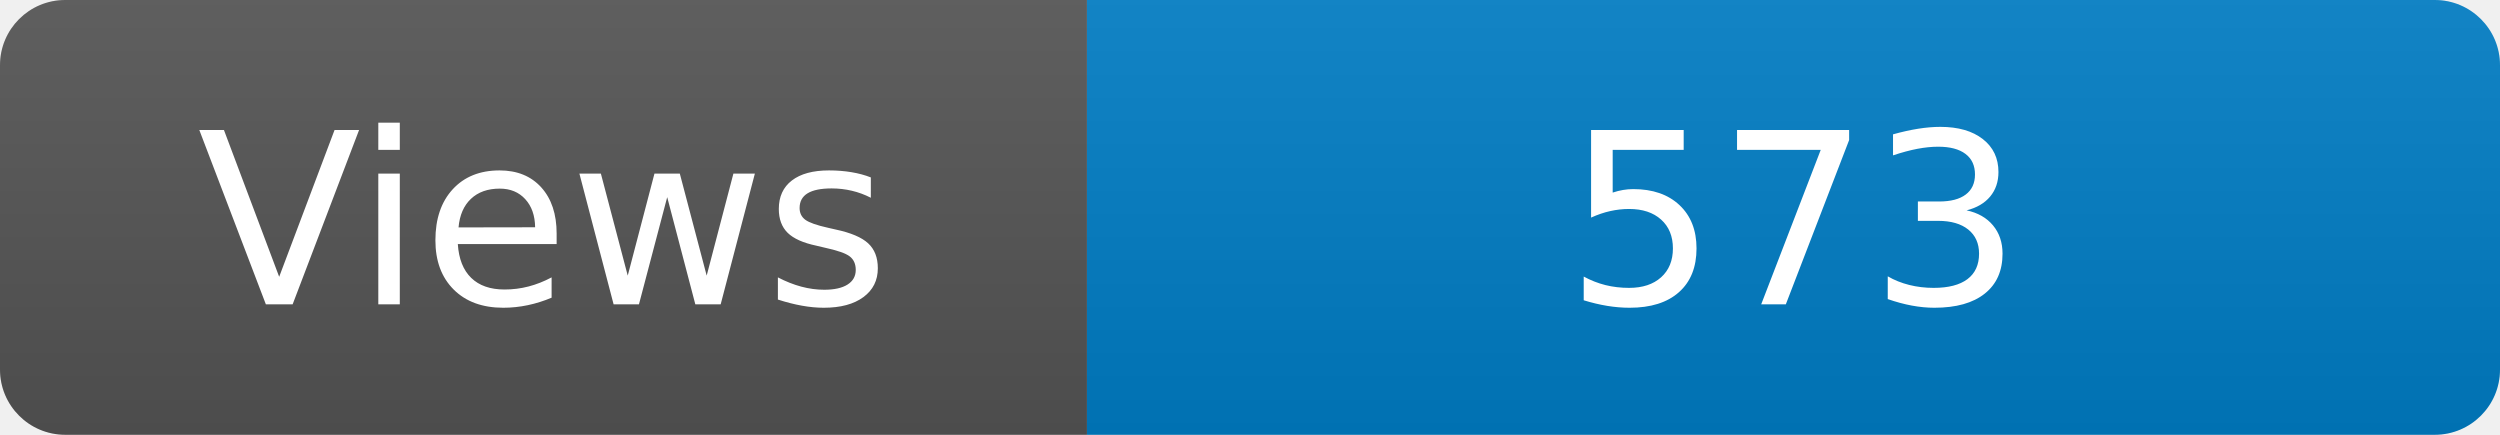
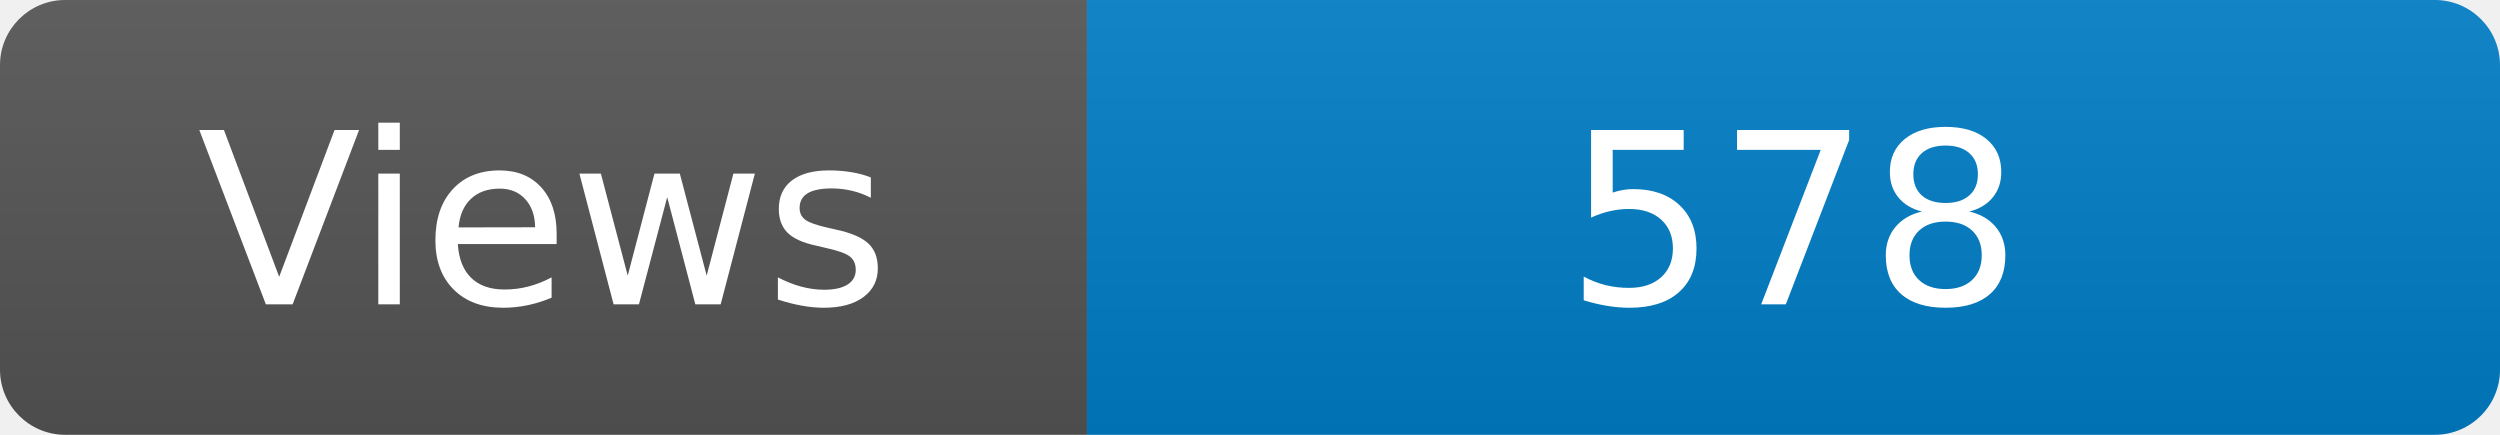
<svg xmlns="http://www.w3.org/2000/svg" width="115" height="20" role="img" aria-label="Maintained?: yes">
  <linearGradient id="s" x2="0" y2="100%">
    <stop offset="0" stop-color="#bbb" stop-opacity=".1" />
    <stop offset="1" stop-opacity=".1" />
  </linearGradient>
  <clipPath id="r">
    <rect width="115" height="20" rx="3" fill="#fff" />
  </clipPath>
  <g clip-path="url(#r)">
    <rect width="50" height="20" fill="#555" />
    <rect x="50" width="160" height="20" fill="#007ec6" />
    <rect width="115" height="20" fill="url(#s)" />
  </g>
  <g fill="#fff" text-anchor="middle" font-family="Verdana,Geneva,DejaVu Sans,sans-serif" font-size="110">
    <text x="250" y="140" transform="scale(.1)" fill="#fff">Views</text>
-     <text x="825" y="140" transform="scale(.1)" fill="#fff">573</text>
+     <text x="825" y="140" transform="scale(.1)" fill="#fff">578</text>
  </g>
</svg>
